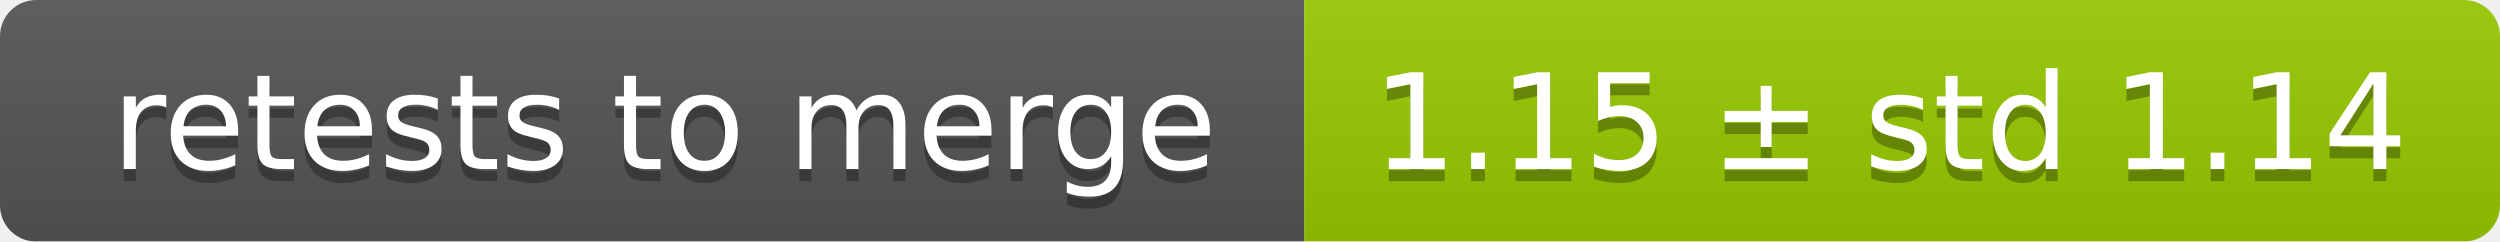
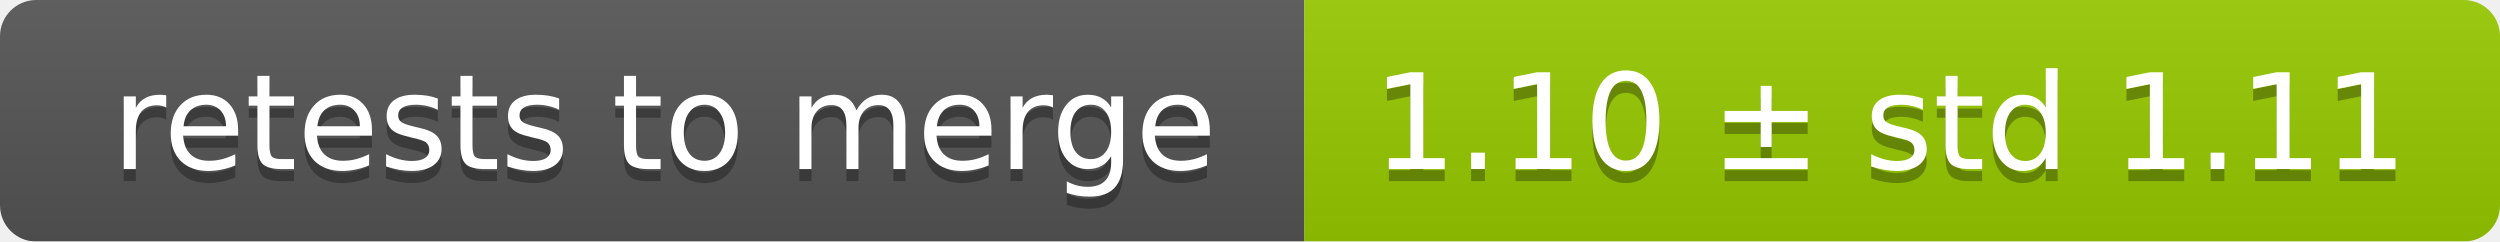
<svg xmlns="http://www.w3.org/2000/svg" width="207" height="20">
  <linearGradient id="smooth" x2="0" y2="100%">
    <stop offset="0" stop-color="#bbb" stop-opacity=".1" />
    <stop offset="1" stop-opacity=".1" />
  </linearGradient>
  <mask id="round">
    <rect width="207" height="20" rx="3" fill="#fff" />
  </mask>
  <g mask="url(#round)">
    <rect width="108" height="20" fill="#555" />
    <rect x="108" width="99" height="20" fill="#97ca00" />
    <rect width="207" height="20" fill="url(#smooth)" />
  </g>
  <g fill="#fff" text-anchor="middle" font-family="DejaVu Sans,Verdana,Geneva,sans-serif" font-size="11">
    <text x="55" y="15" fill="#010101" fill-opacity=".3">retests to merge</text>
    <text x="55" y="14">retests to merge</text>
-     <text x="156.5" y="15" fill="#010101" fill-opacity=".3">1.15 ± std 1.14</text>
-     <text x="156.5" y="14">1.15 ± std 1.14</text>
+     <text x="156.5" y="15" fill="#010101" fill-opacity=".3">1.10 ± std 1.11</text>
+     <text x="156.5" y="14">1.10 ± std 1.11</text>
  </g>
</svg>
